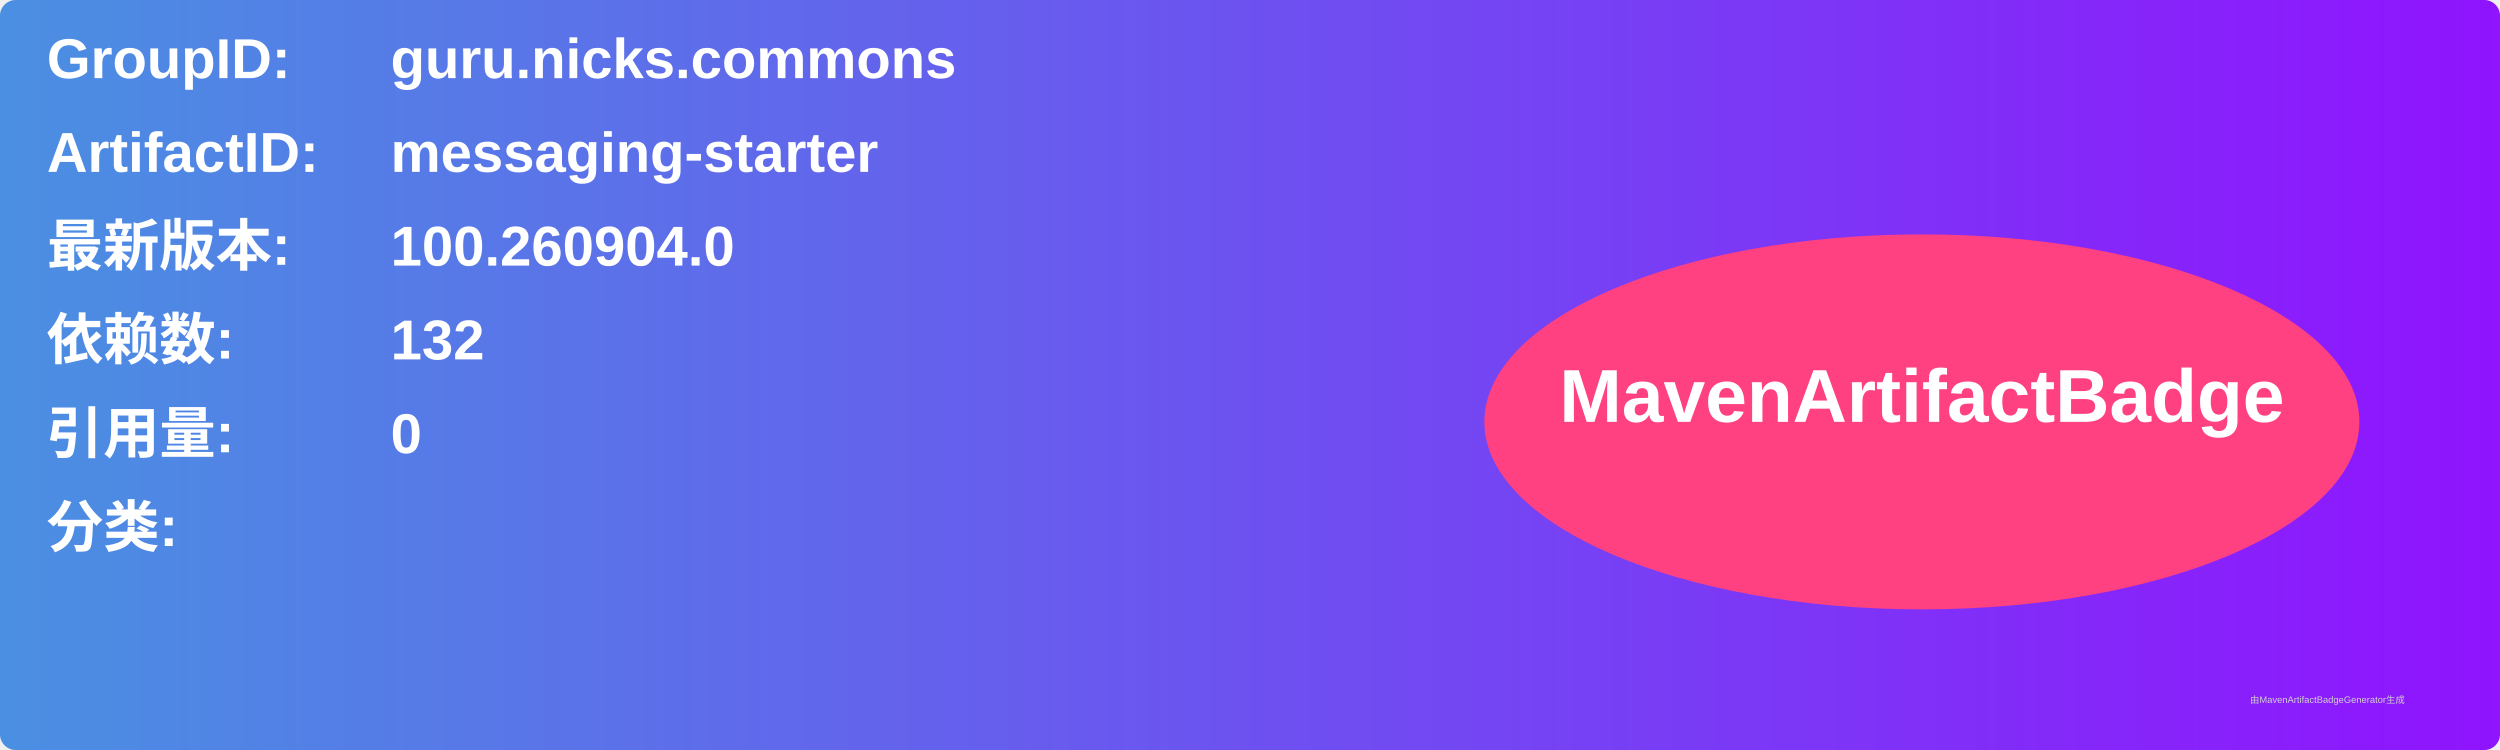
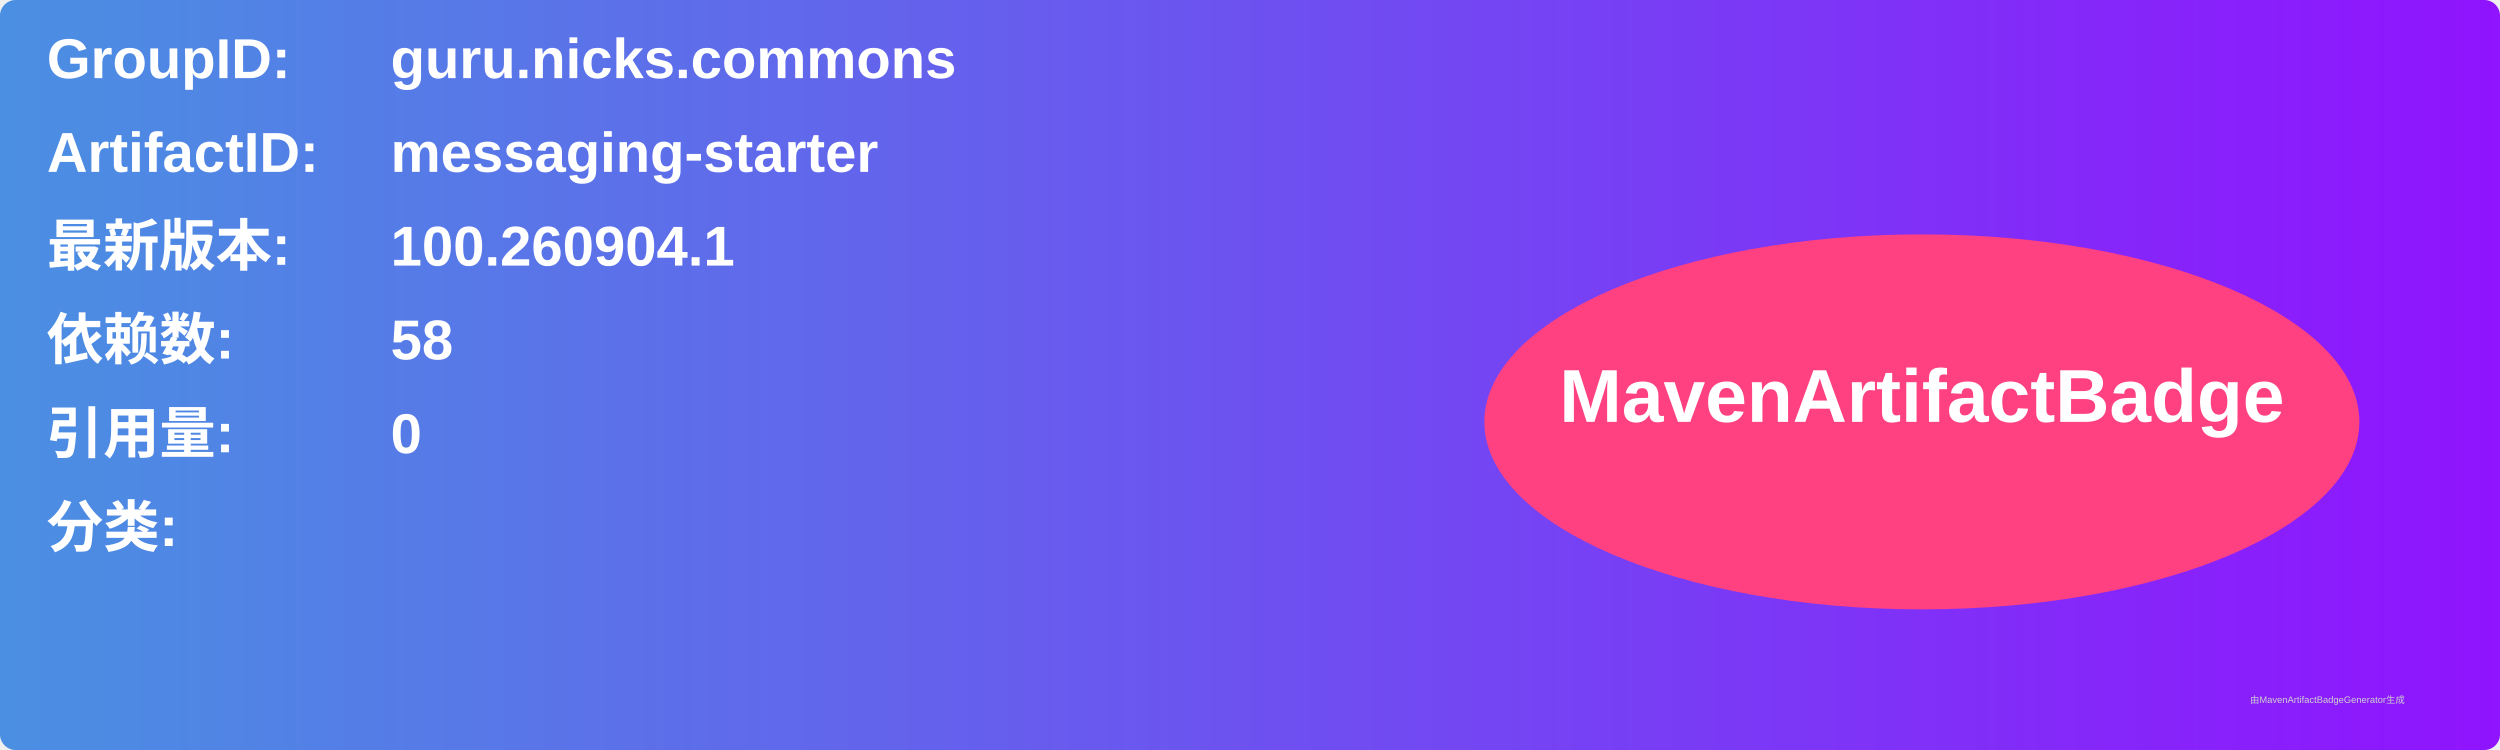
<svg xmlns="http://www.w3.org/2000/svg" width="800" height="240" viewBox="0 0 800 240">
  <linearGradient id="grad" x1="0%" y1="0%" x2="100%" y2="0%">
    <stop offset="0%" stop-color="#4a90e2" />
    <stop offset="100%" stop-color="#9013fe" />
  </linearGradient>
  <rect width="100%" height="100%" rx="5" ry="5" fill="url(#grad)" />
  <g transform="translate(15, 15)">
    <text x="0" y="10" font-family="Arial" font-size="18" fill="white" font-weight="bold" width="260">GroupID:</text>
    <text x="110" y="10" font-family="Arial" font-size="18" fill="white" font-weight="bold" width="460">guru.nicks.commons</text>
    <text x="0" y="40" font-family="Arial" font-size="18" fill="white" font-weight="bold" width="260">ArtifactID:</text>
    <text x="110" y="40" font-family="Arial" font-size="18" fill="white" font-weight="bold" width="460">messaging-starter</text>
    <text x="0" y="70" font-family="Arial" font-size="18" fill="white" font-weight="bold">最新版本:</text>
    <text x="110" y="70" font-family="Arial" font-size="18" fill="white" font-weight="bold">
-       <tspan font-weight="bold">100.260904.0</tspan>
+       <tspan font-weight="bold">100.260904.1</tspan>
    </text>
    <text x="0" y="100" font-family="Arial" font-size="18" fill="white" font-weight="bold">依赖数: </text>
    <text x="110" y="100" font-family="Arial" font-size="18" fill="white">
-       <tspan font-weight="bold">132</tspan>
+       <tspan font-weight="bold">58</tspan>
    </text>
    <text x="0" y="130" font-family="Arial" font-size="18" fill="white" font-weight="bold">引用量: </text>
    <text x="110" y="130" font-family="Arial" font-size="18" fill="white">
      <tspan font-weight="bold">0</tspan>
    </text>
    <text x="0" y="160" font-family="Arial" font-size="18" fill="white" font-weight="bold">分类:</text>
    <text x="10" y="190" font-family="Arial" font-size="10" fill="white">
      <tspan font-weight="bold" />
    </text>
    <ellipse cx="600" cy="120" rx="140" ry="60" fill="#ff4081" />
    <text x="600" y="120" text-anchor="middle" font-family="Arial" font-size="24" fill="white" font-weight="bold">MavenArtifactBadge</text>
  </g>
  <text x="720" y="225" font-family="Arial" font-size="3" fill="#d0d0d0">由MavenArtifactBadgeGenerator生成</text>
</svg>
